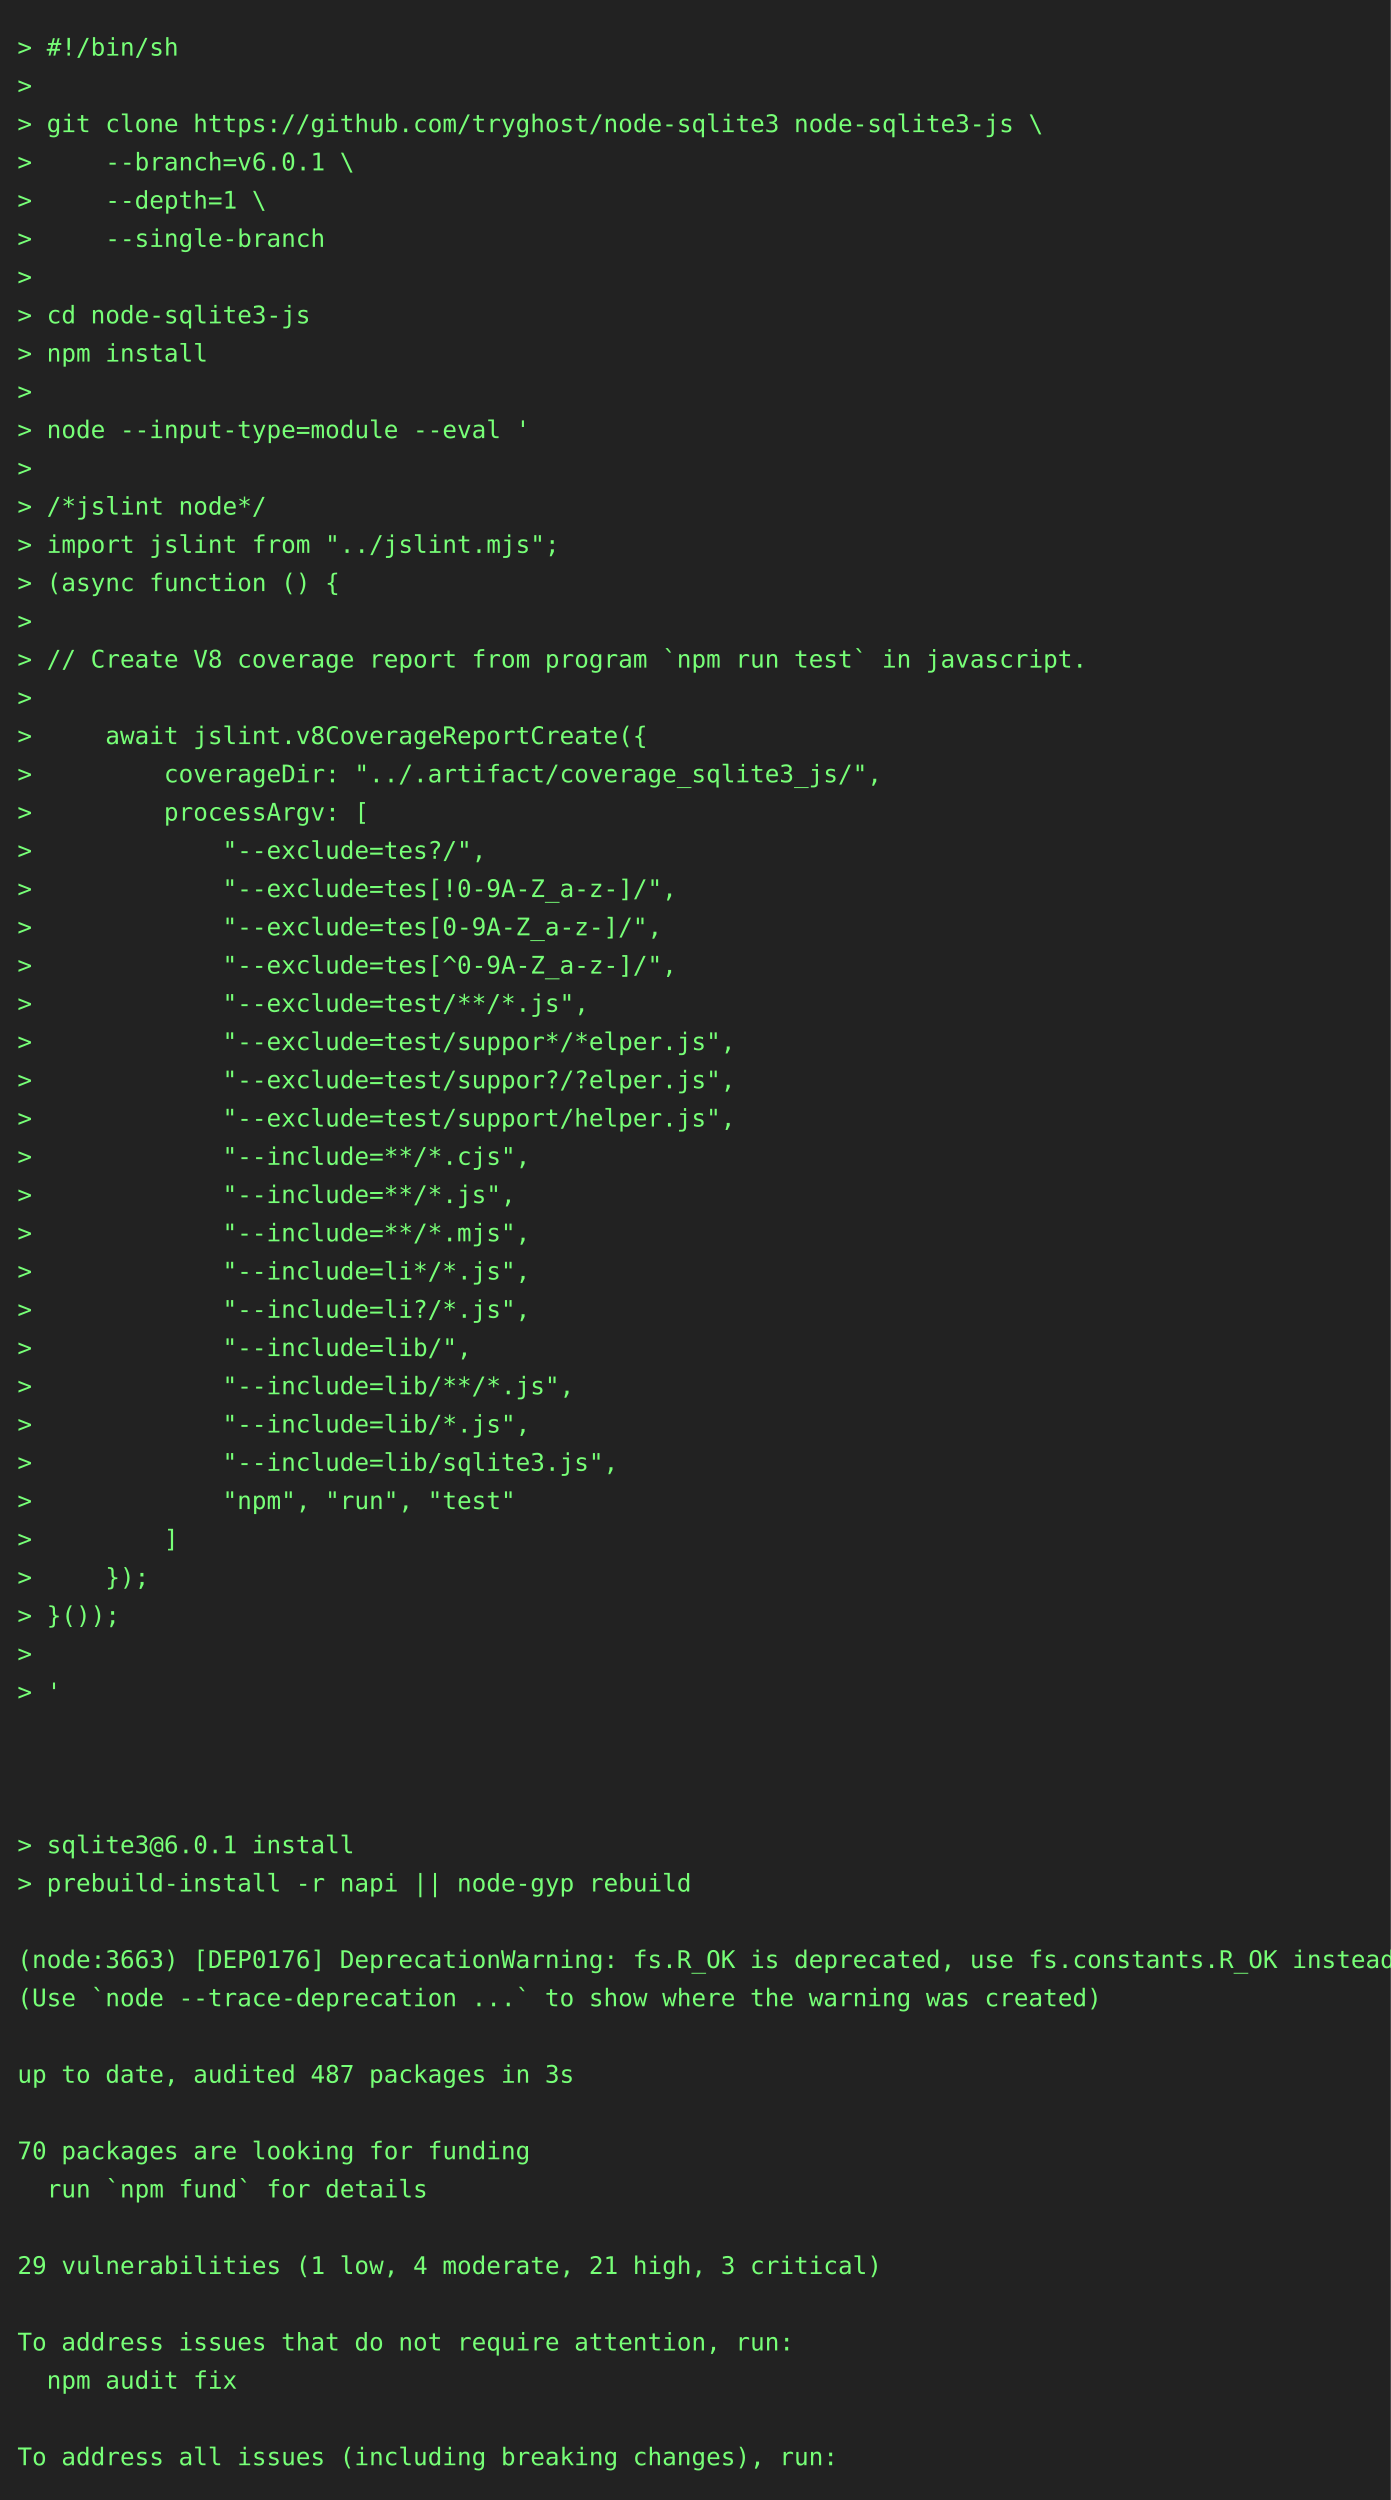
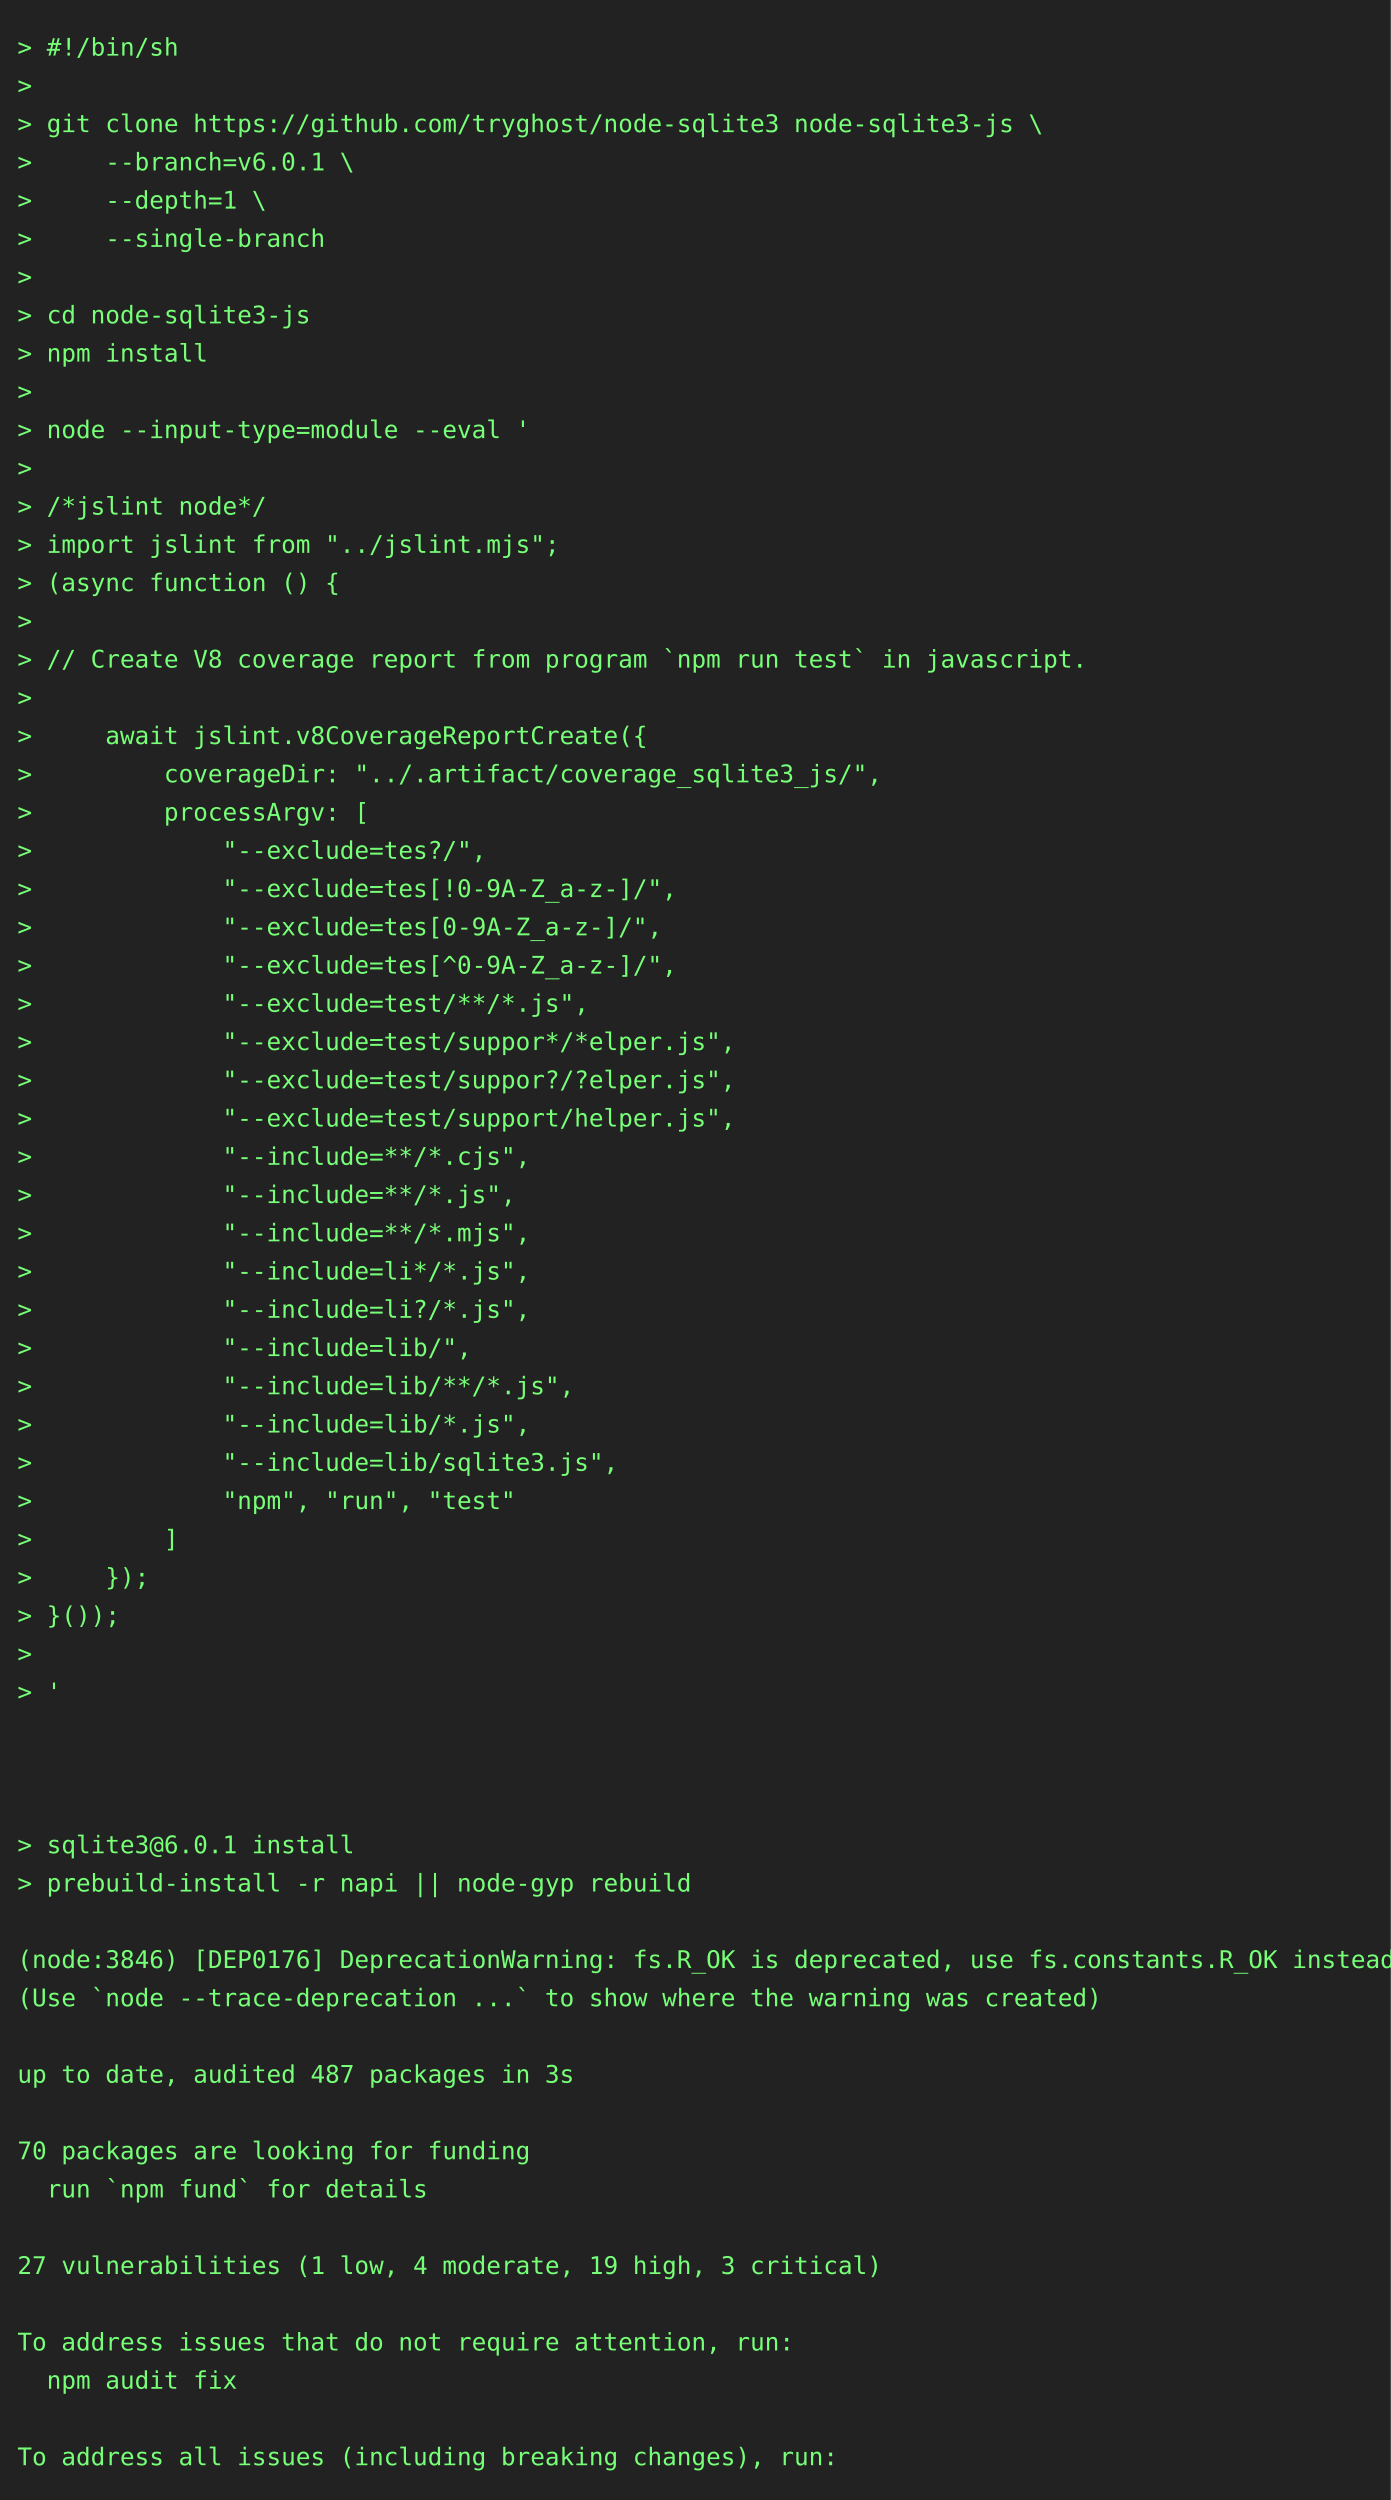
<svg xmlns="http://www.w3.org/2000/svg" height="1438" width="800">
  <rect height="1438" fill="#222" width="800" />
  <text fill="#7f7" font-family="consolas, menlo, monospace" font-size="14" xml:space="preserve">
    <tspan lengthAdjust="spacingAndGlyphs" textLength="768" x="10" y="32">&gt; #!/bin/sh                                                                                      </tspan>
    <tspan lengthAdjust="spacingAndGlyphs" textLength="768" x="10" y="54">&gt;                                                                                                </tspan>
    <tspan lengthAdjust="spacingAndGlyphs" textLength="768" x="10" y="76">&gt; git clone https://github.com/tryghost/node-sqlite3 node-sqlite3-js \                           </tspan>
    <tspan lengthAdjust="spacingAndGlyphs" textLength="768" x="10" y="98">&gt;     --branch=v6.0.1 \                                                                          </tspan>
    <tspan lengthAdjust="spacingAndGlyphs" textLength="768" x="10" y="120">&gt;     --depth=1 \                                                                                </tspan>
    <tspan lengthAdjust="spacingAndGlyphs" textLength="768" x="10" y="142">&gt;     --single-branch                                                                            </tspan>
    <tspan lengthAdjust="spacingAndGlyphs" textLength="768" x="10" y="164">&gt;                                                                                                </tspan>
    <tspan lengthAdjust="spacingAndGlyphs" textLength="768" x="10" y="186">&gt; cd node-sqlite3-js                                                                             </tspan>
    <tspan lengthAdjust="spacingAndGlyphs" textLength="768" x="10" y="208">&gt; npm install                                                                                    </tspan>
    <tspan lengthAdjust="spacingAndGlyphs" textLength="768" x="10" y="230">&gt;                                                                                                </tspan>
    <tspan lengthAdjust="spacingAndGlyphs" textLength="768" x="10" y="252">&gt; node --input-type=module --eval '                                                              </tspan>
    <tspan lengthAdjust="spacingAndGlyphs" textLength="768" x="10" y="274">&gt;                                                                                                </tspan>
    <tspan lengthAdjust="spacingAndGlyphs" textLength="768" x="10" y="296">&gt; /*jslint node*/                                                                                </tspan>
    <tspan lengthAdjust="spacingAndGlyphs" textLength="768" x="10" y="318">&gt; import jslint from "../jslint.mjs";                                                            </tspan>
    <tspan lengthAdjust="spacingAndGlyphs" textLength="768" x="10" y="340">&gt; (async function () {                                                                           </tspan>
    <tspan lengthAdjust="spacingAndGlyphs" textLength="768" x="10" y="362">&gt;                                                                                                </tspan>
    <tspan lengthAdjust="spacingAndGlyphs" textLength="768" x="10" y="384">&gt; // Create V8 coverage report from program `npm run test` in javascript.                        </tspan>
    <tspan lengthAdjust="spacingAndGlyphs" textLength="768" x="10" y="406">&gt;                                                                                                </tspan>
    <tspan lengthAdjust="spacingAndGlyphs" textLength="768" x="10" y="428">&gt;     await jslint.v8CoverageReportCreate({                                                      </tspan>
    <tspan lengthAdjust="spacingAndGlyphs" textLength="768" x="10" y="450">&gt;         coverageDir: "../.artifact/coverage_sqlite3_js/",                                      </tspan>
    <tspan lengthAdjust="spacingAndGlyphs" textLength="768" x="10" y="472">&gt;         processArgv: [                                                                         </tspan>
    <tspan lengthAdjust="spacingAndGlyphs" textLength="768" x="10" y="494">&gt;             "--exclude=tes?/",                                                                 </tspan>
    <tspan lengthAdjust="spacingAndGlyphs" textLength="768" x="10" y="516">&gt;             "--exclude=tes[!0-9A-Z_a-z-]/",                                                    </tspan>
    <tspan lengthAdjust="spacingAndGlyphs" textLength="768" x="10" y="538">&gt;             "--exclude=tes[0-9A-Z_a-z-]/",                                                     </tspan>
    <tspan lengthAdjust="spacingAndGlyphs" textLength="768" x="10" y="560">&gt;             "--exclude=tes[^0-9A-Z_a-z-]/",                                                    </tspan>
    <tspan lengthAdjust="spacingAndGlyphs" textLength="768" x="10" y="582">&gt;             "--exclude=test/**/*.js",                                                          </tspan>
    <tspan lengthAdjust="spacingAndGlyphs" textLength="768" x="10" y="604">&gt;             "--exclude=test/suppor*/*elper.js",                                                </tspan>
    <tspan lengthAdjust="spacingAndGlyphs" textLength="768" x="10" y="626">&gt;             "--exclude=test/suppor?/?elper.js",                                                </tspan>
    <tspan lengthAdjust="spacingAndGlyphs" textLength="768" x="10" y="648">&gt;             "--exclude=test/support/helper.js",                                                </tspan>
    <tspan lengthAdjust="spacingAndGlyphs" textLength="768" x="10" y="670">&gt;             "--include=**/*.cjs",                                                              </tspan>
    <tspan lengthAdjust="spacingAndGlyphs" textLength="768" x="10" y="692">&gt;             "--include=**/*.js",                                                               </tspan>
    <tspan lengthAdjust="spacingAndGlyphs" textLength="768" x="10" y="714">&gt;             "--include=**/*.mjs",                                                              </tspan>
    <tspan lengthAdjust="spacingAndGlyphs" textLength="768" x="10" y="736">&gt;             "--include=li*/*.js",                                                              </tspan>
    <tspan lengthAdjust="spacingAndGlyphs" textLength="768" x="10" y="758">&gt;             "--include=li?/*.js",                                                              </tspan>
    <tspan lengthAdjust="spacingAndGlyphs" textLength="768" x="10" y="780">&gt;             "--include=lib/",                                                                  </tspan>
    <tspan lengthAdjust="spacingAndGlyphs" textLength="768" x="10" y="802">&gt;             "--include=lib/**/*.js",                                                           </tspan>
    <tspan lengthAdjust="spacingAndGlyphs" textLength="768" x="10" y="824">&gt;             "--include=lib/*.js",                                                              </tspan>
    <tspan lengthAdjust="spacingAndGlyphs" textLength="768" x="10" y="846">&gt;             "--include=lib/sqlite3.js",                                                        </tspan>
    <tspan lengthAdjust="spacingAndGlyphs" textLength="768" x="10" y="868">&gt;             "npm", "run", "test"                                                               </tspan>
    <tspan lengthAdjust="spacingAndGlyphs" textLength="768" x="10" y="890">&gt;         ]                                                                                      </tspan>
    <tspan lengthAdjust="spacingAndGlyphs" textLength="768" x="10" y="912">&gt;     });                                                                                        </tspan>
    <tspan lengthAdjust="spacingAndGlyphs" textLength="768" x="10" y="934">&gt; }());                                                                                          </tspan>
    <tspan lengthAdjust="spacingAndGlyphs" textLength="768" x="10" y="956">&gt;                                                                                                </tspan>
    <tspan lengthAdjust="spacingAndGlyphs" textLength="768" x="10" y="978">&gt; '                                                                                              </tspan>
    <tspan lengthAdjust="spacingAndGlyphs" textLength="768" x="10" y="1000">                                                                                                 </tspan>
    <tspan lengthAdjust="spacingAndGlyphs" textLength="768" x="10" y="1022">                                                                                                 </tspan>
    <tspan lengthAdjust="spacingAndGlyphs" textLength="768" x="10" y="1044">                                                                                                 </tspan>
    <tspan lengthAdjust="spacingAndGlyphs" textLength="768" x="10" y="1066">&gt; sqlite3@6.0.1 install                                                                          </tspan>
    <tspan lengthAdjust="spacingAndGlyphs" textLength="768" x="10" y="1088">&gt; prebuild-install -r napi || node-gyp rebuild                                                   </tspan>
    <tspan lengthAdjust="spacingAndGlyphs" textLength="768" x="10" y="1110">                                                                                                 </tspan>
-     <tspan lengthAdjust="spacingAndGlyphs" textLength="768" x="10" y="1132">(node:3663) [DEP0176] DeprecationWarning: fs.R_OK is deprecated, use fs.constants.R_OK instead   </tspan>
+     <tspan lengthAdjust="spacingAndGlyphs" textLength="768" x="10" y="1132">(node:3846) [DEP0176] DeprecationWarning: fs.R_OK is deprecated, use fs.constants.R_OK instead   </tspan>
    <tspan lengthAdjust="spacingAndGlyphs" textLength="768" x="10" y="1154">(Use `node --trace-deprecation ...` to show where the warning was created)                       </tspan>
    <tspan lengthAdjust="spacingAndGlyphs" textLength="768" x="10" y="1176">                                                                                                 </tspan>
    <tspan lengthAdjust="spacingAndGlyphs" textLength="768" x="10" y="1198">up to date, audited 487 packages in 3s                                                           </tspan>
    <tspan lengthAdjust="spacingAndGlyphs" textLength="768" x="10" y="1220">                                                                                                 </tspan>
    <tspan lengthAdjust="spacingAndGlyphs" textLength="768" x="10" y="1242">70 packages are looking for funding                                                              </tspan>
    <tspan lengthAdjust="spacingAndGlyphs" textLength="768" x="10" y="1264">  run `npm fund` for details                                                                     </tspan>
    <tspan lengthAdjust="spacingAndGlyphs" textLength="768" x="10" y="1286">                                                                                                 </tspan>
-     <tspan lengthAdjust="spacingAndGlyphs" textLength="768" x="10" y="1308">29 vulnerabilities (1 low, 4 moderate, 21 high, 3 critical)                                      </tspan>
+     <tspan lengthAdjust="spacingAndGlyphs" textLength="768" x="10" y="1308">27 vulnerabilities (1 low, 4 moderate, 19 high, 3 critical)                                      </tspan>
    <tspan lengthAdjust="spacingAndGlyphs" textLength="768" x="10" y="1330">                                                                                                 </tspan>
    <tspan lengthAdjust="spacingAndGlyphs" textLength="768" x="10" y="1352">To address issues that do not require attention, run:                                            </tspan>
    <tspan lengthAdjust="spacingAndGlyphs" textLength="768" x="10" y="1374">  npm audit fix                                                                                  </tspan>
    <tspan lengthAdjust="spacingAndGlyphs" textLength="768" x="10" y="1396">                                                                                                 </tspan>
    <tspan lengthAdjust="spacingAndGlyphs" textLength="768" x="10" y="1418">To address all issues (including breaking changes), run:                                         </tspan>
  </text>
</svg>
